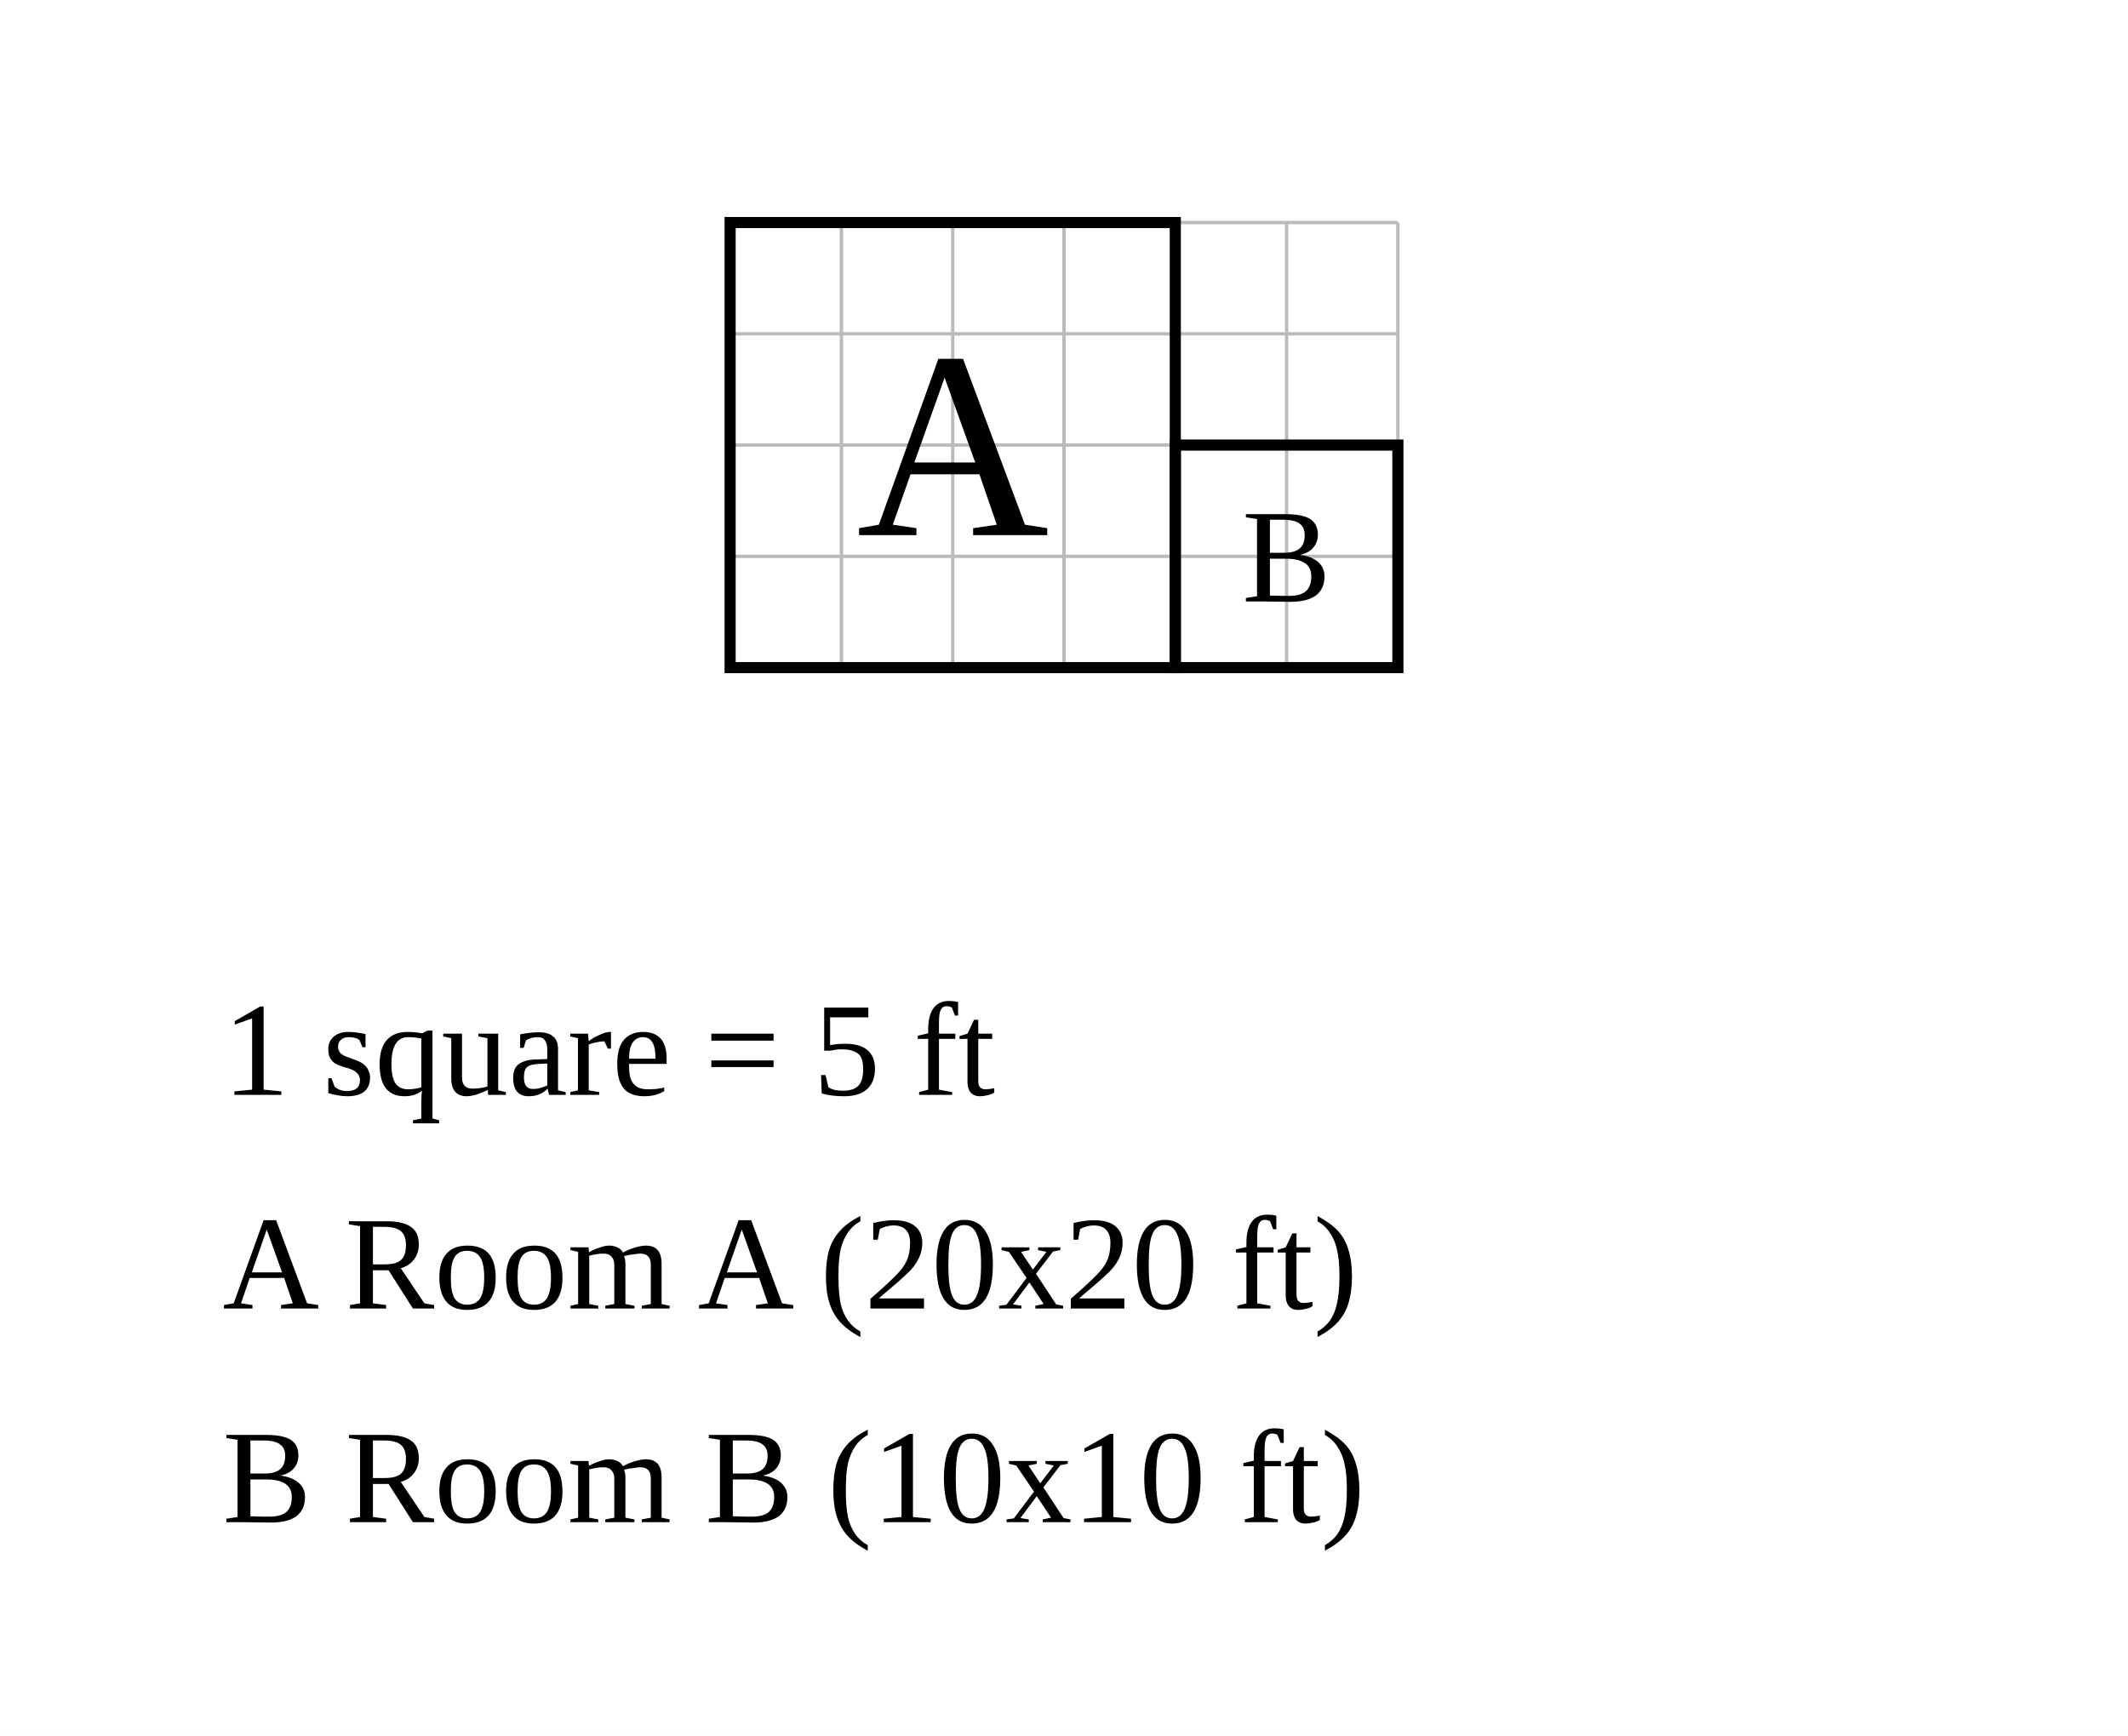
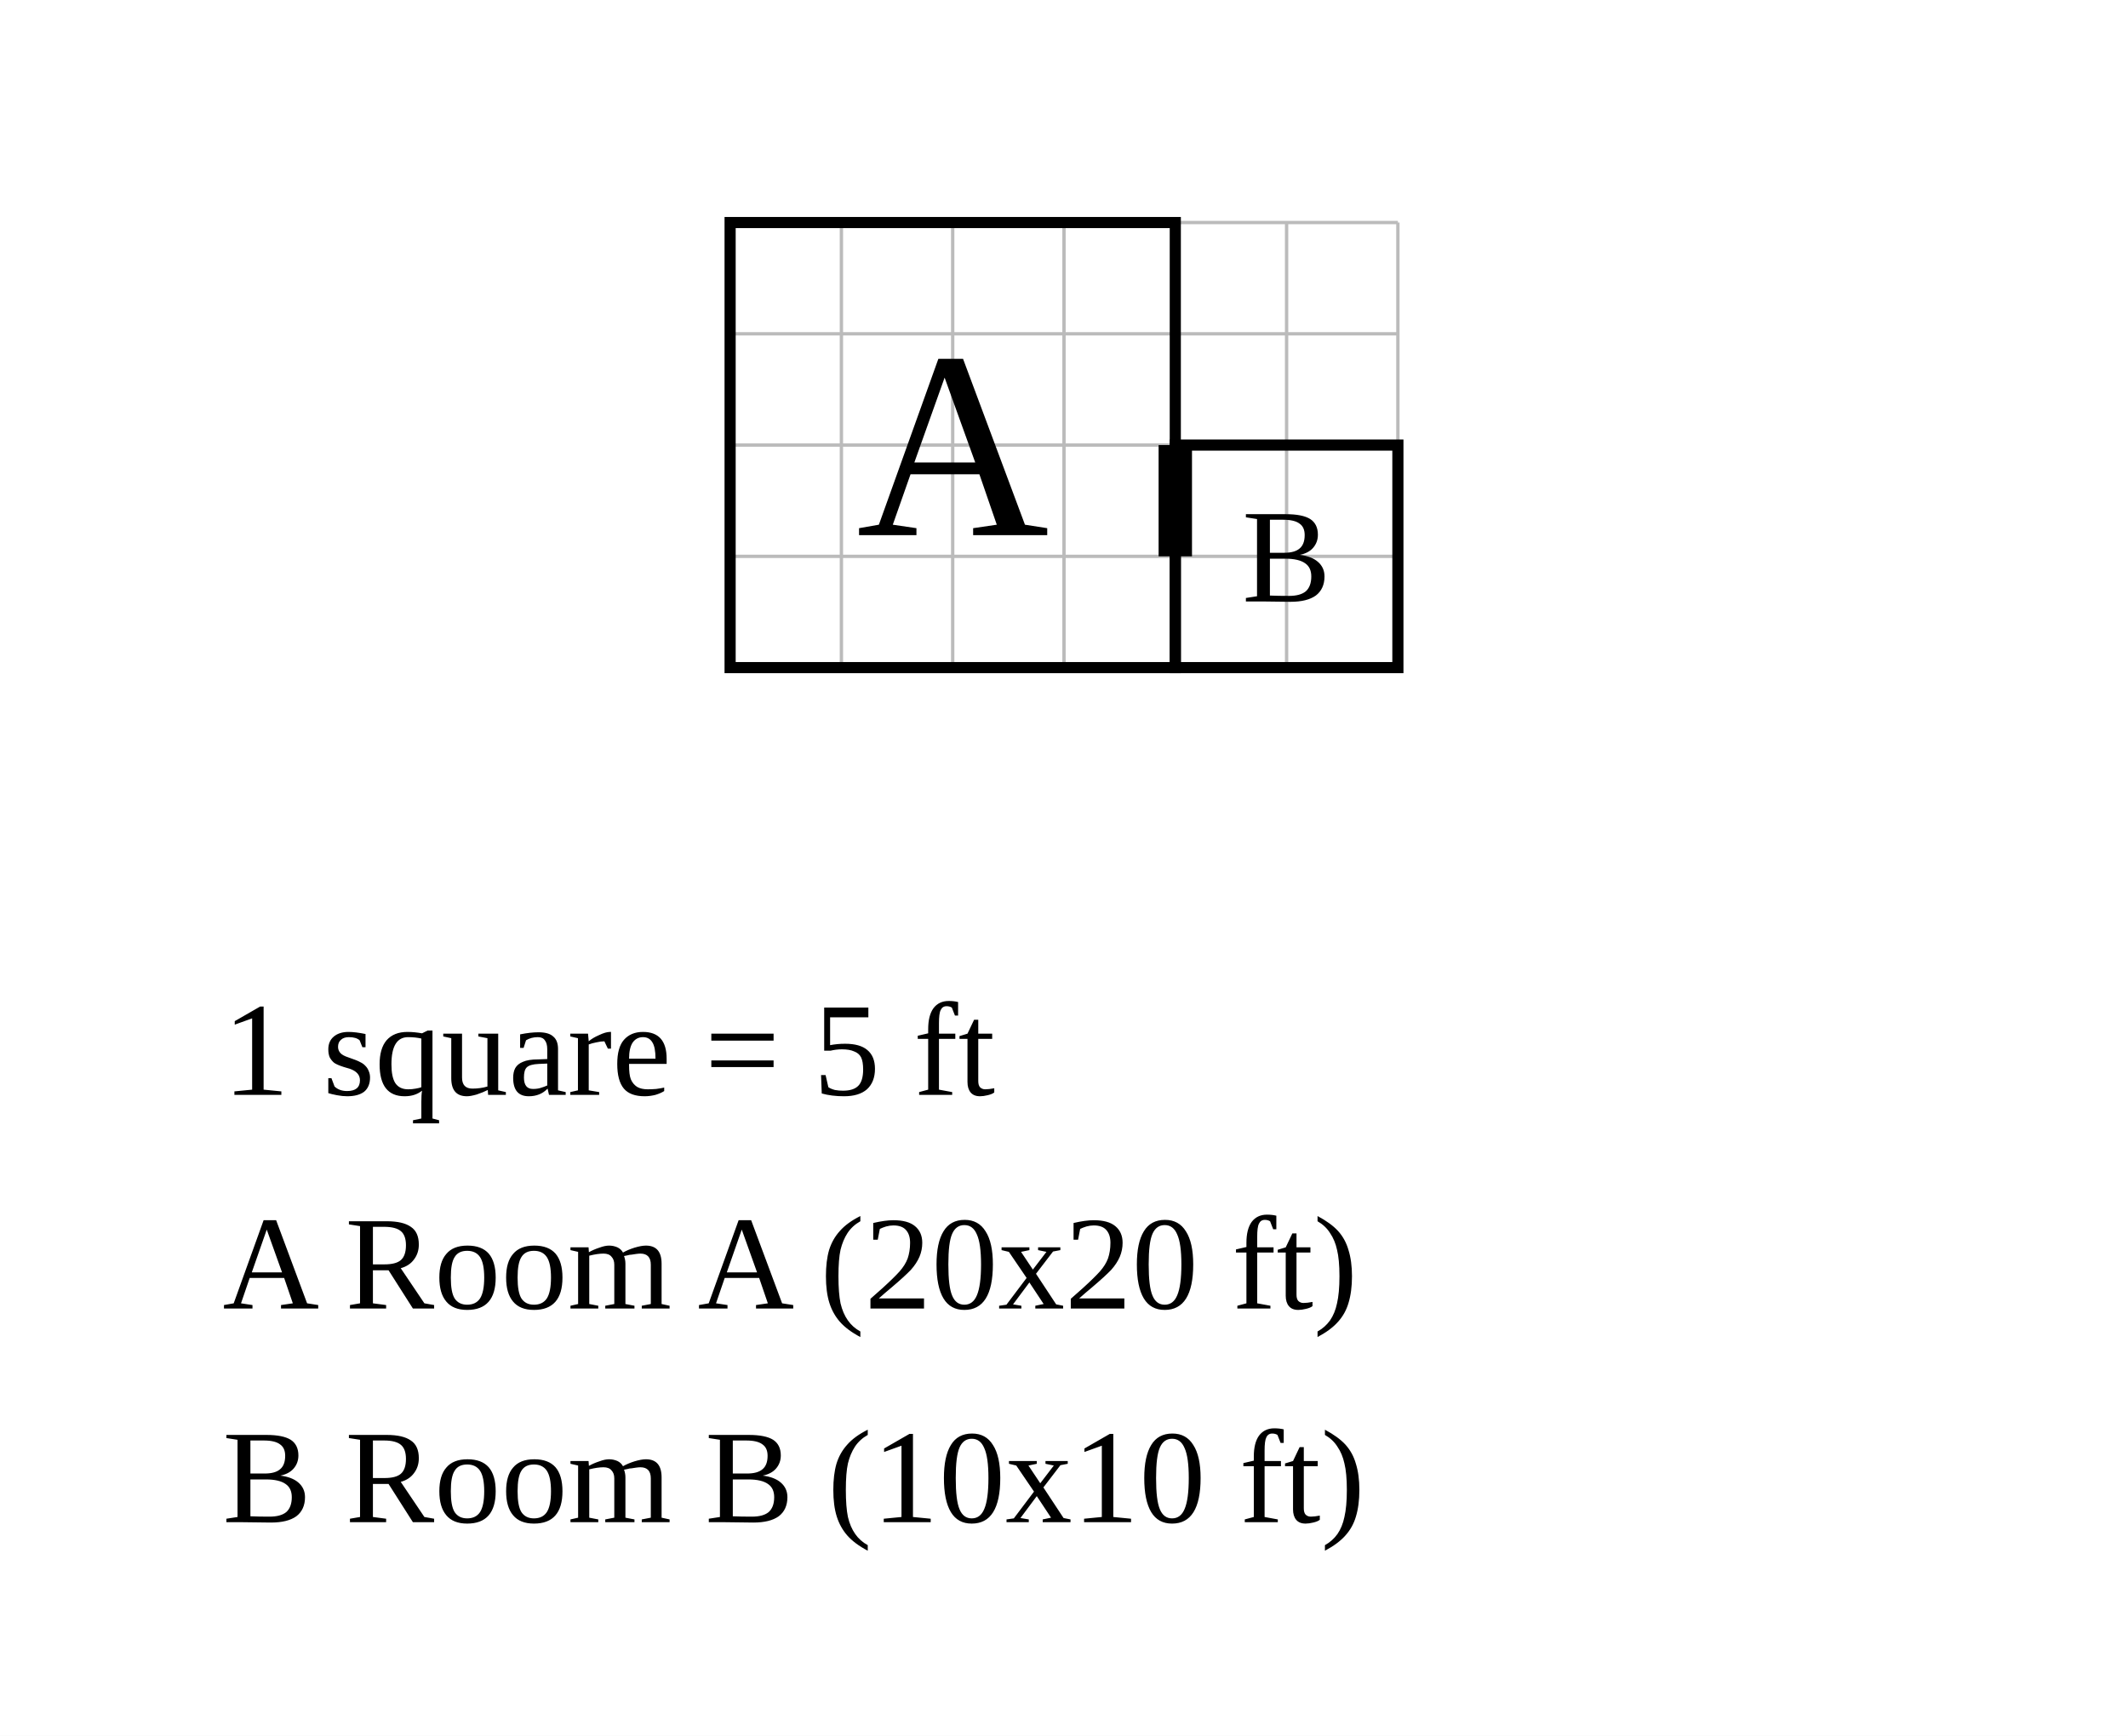
<svg xmlns="http://www.w3.org/2000/svg" width="956" height="780" viewBox="-32.8 -10 95.6 78">
  <rect x="-32.8" y="-10" width="95.6" height="78" fill="white" />
  <g stroke="#bbb" stroke-width="0.15">
    <line x1="0" y1="0" x2="0" y2="20" />
    <line x1="5" y1="0" x2="5" y2="20" />
    <line x1="10" y1="0" x2="10" y2="20" />
    <line x1="15" y1="0" x2="15" y2="20" />
    <line x1="20" y1="0" x2="20" y2="20" />
    <line x1="25" y1="0" x2="25" y2="20" />
    <line x1="30" y1="0" x2="30" y2="20" />
    <line x1="0" y1="0" x2="30" y2="0" />
    <line x1="0" y1="5" x2="30" y2="5" />
    <line x1="0" y1="10" x2="30" y2="10" />
    <line x1="0" y1="15" x2="30" y2="15" />
    <line x1="0" y1="20" x2="30" y2="20" />
  </g>
  <rect data-room="a" x="0" y="0" width="20" height="20" fill="none" stroke="black" stroke-width="0.5" />
  <text data-room="a" x="10" y="10" text-anchor="middle" dominant-baseline="central" font-size="12">A</text>
  <rect data-room="b" x="20" y="10" width="10" height="10" fill="none" stroke="black" stroke-width="0.5" />
  <text data-room="b" x="25" y="15" text-anchor="middle" dominant-baseline="central" font-size="6">B</text>
+   <line class="door" x1="20" y1="10" x2="20" y2="15" stroke="black" stroke-width="1.5" />
  <text class="scale" x="-22.8" y="39.2" font-size="6">1 square = 5 ft</text>
  <text class="key" x="-22.8" y="48.8" font-size="6">A  Room A  (20x20 ft)</text>
  <text class="key" x="-22.8" y="58.4" font-size="6">B  Room B  (10x10 ft)</text>
</svg>
